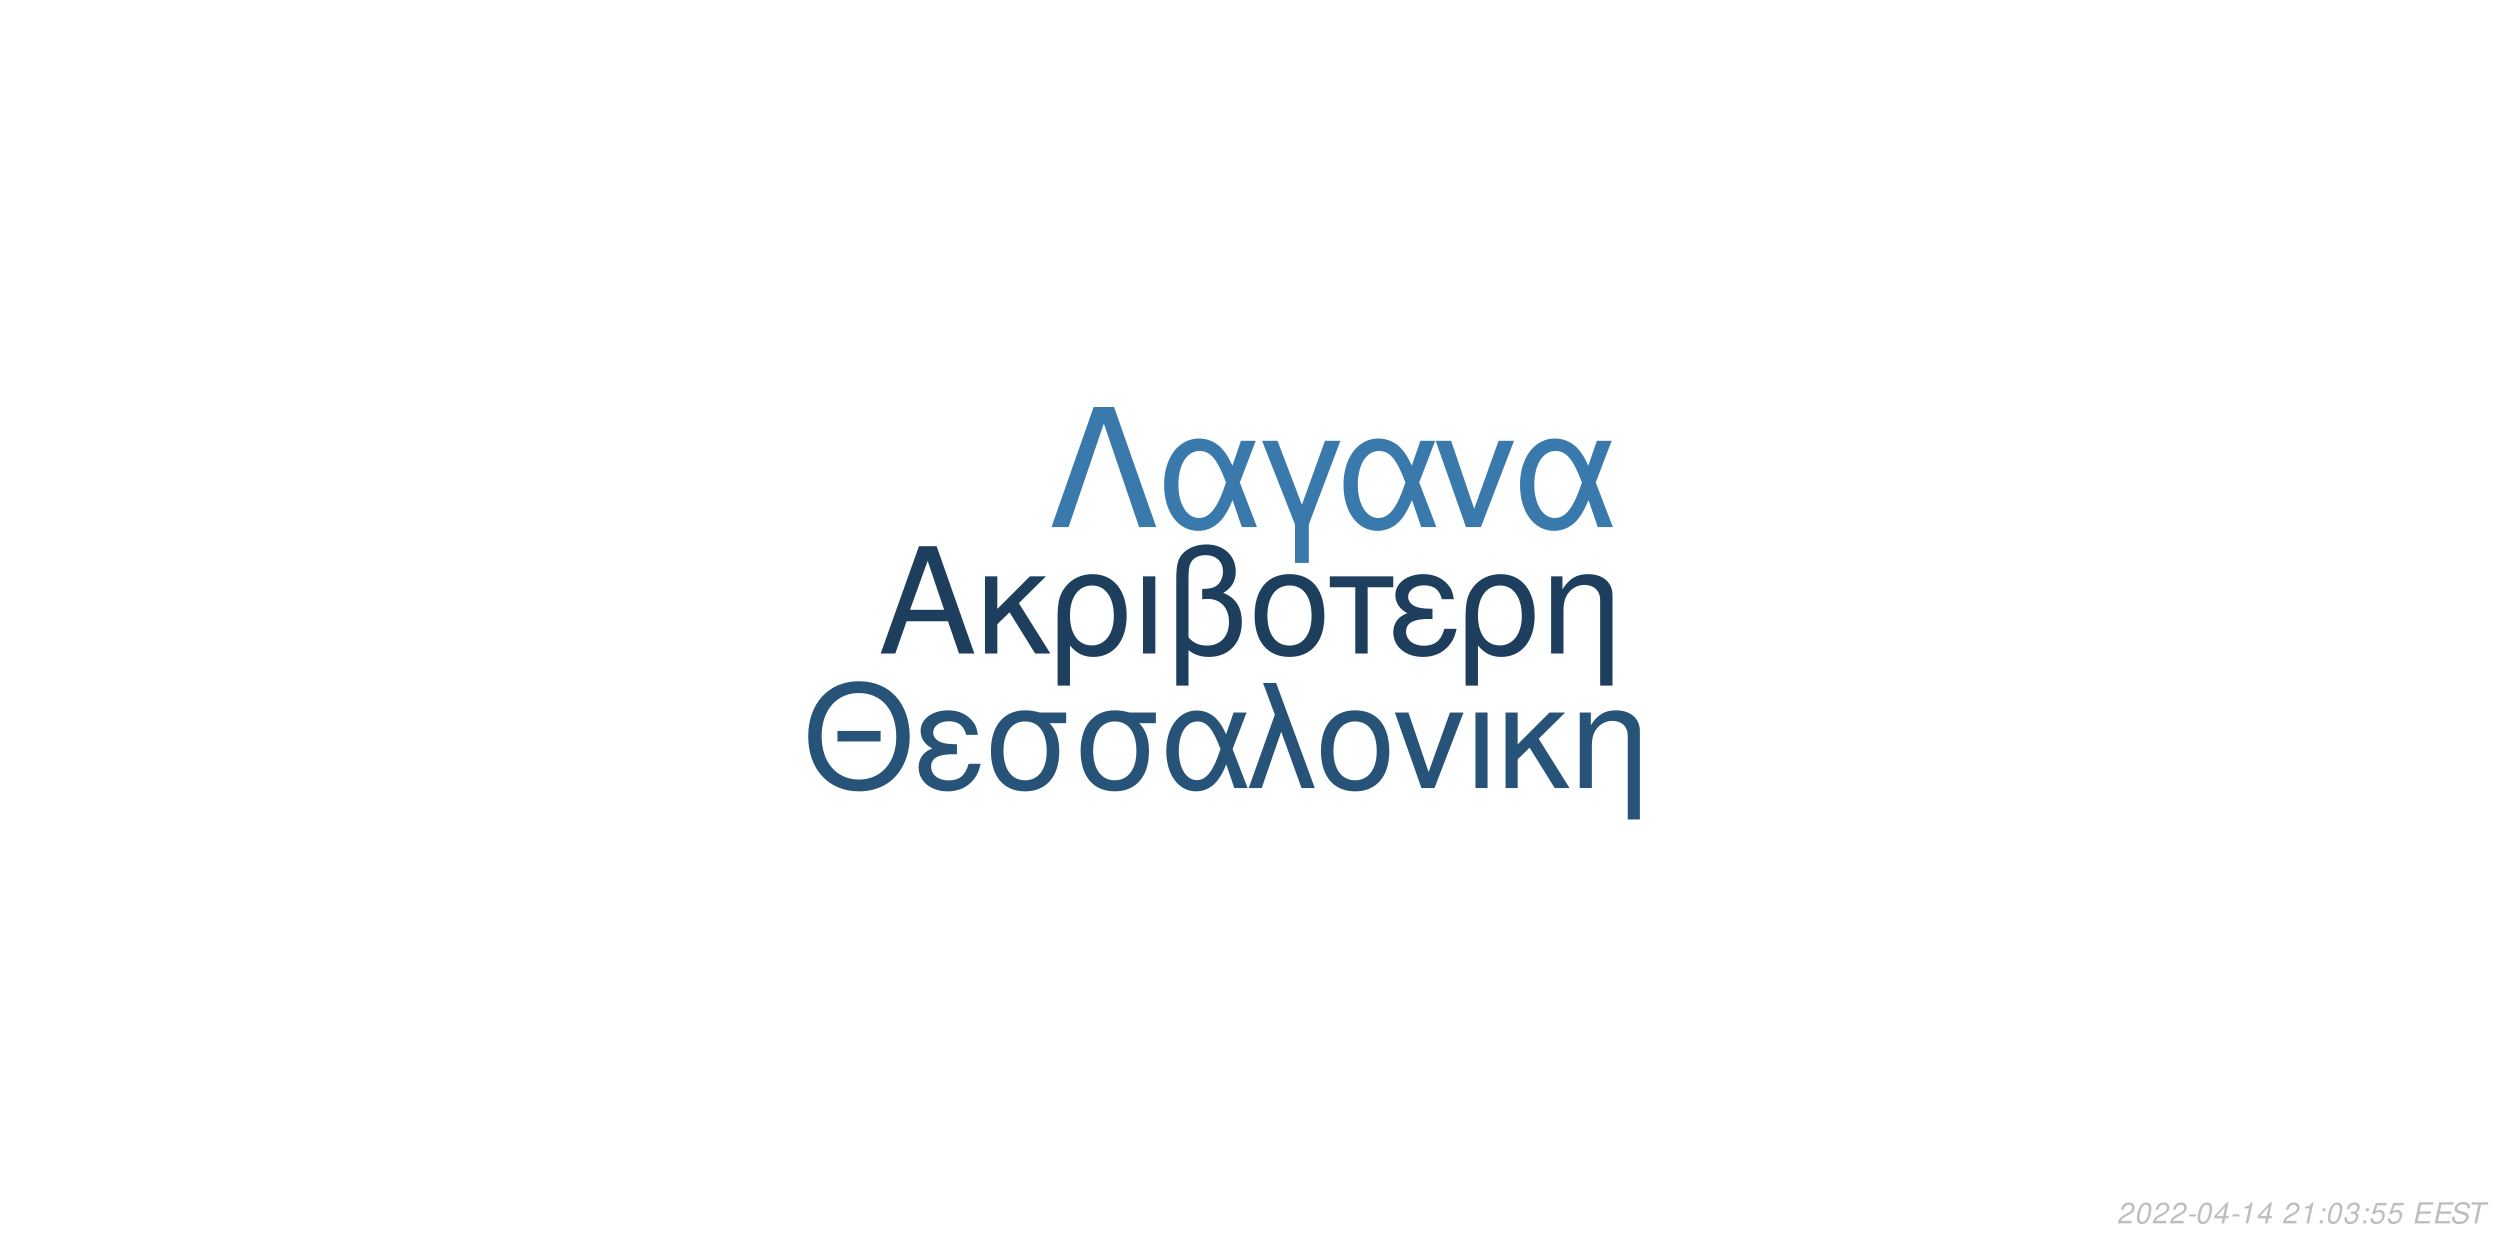
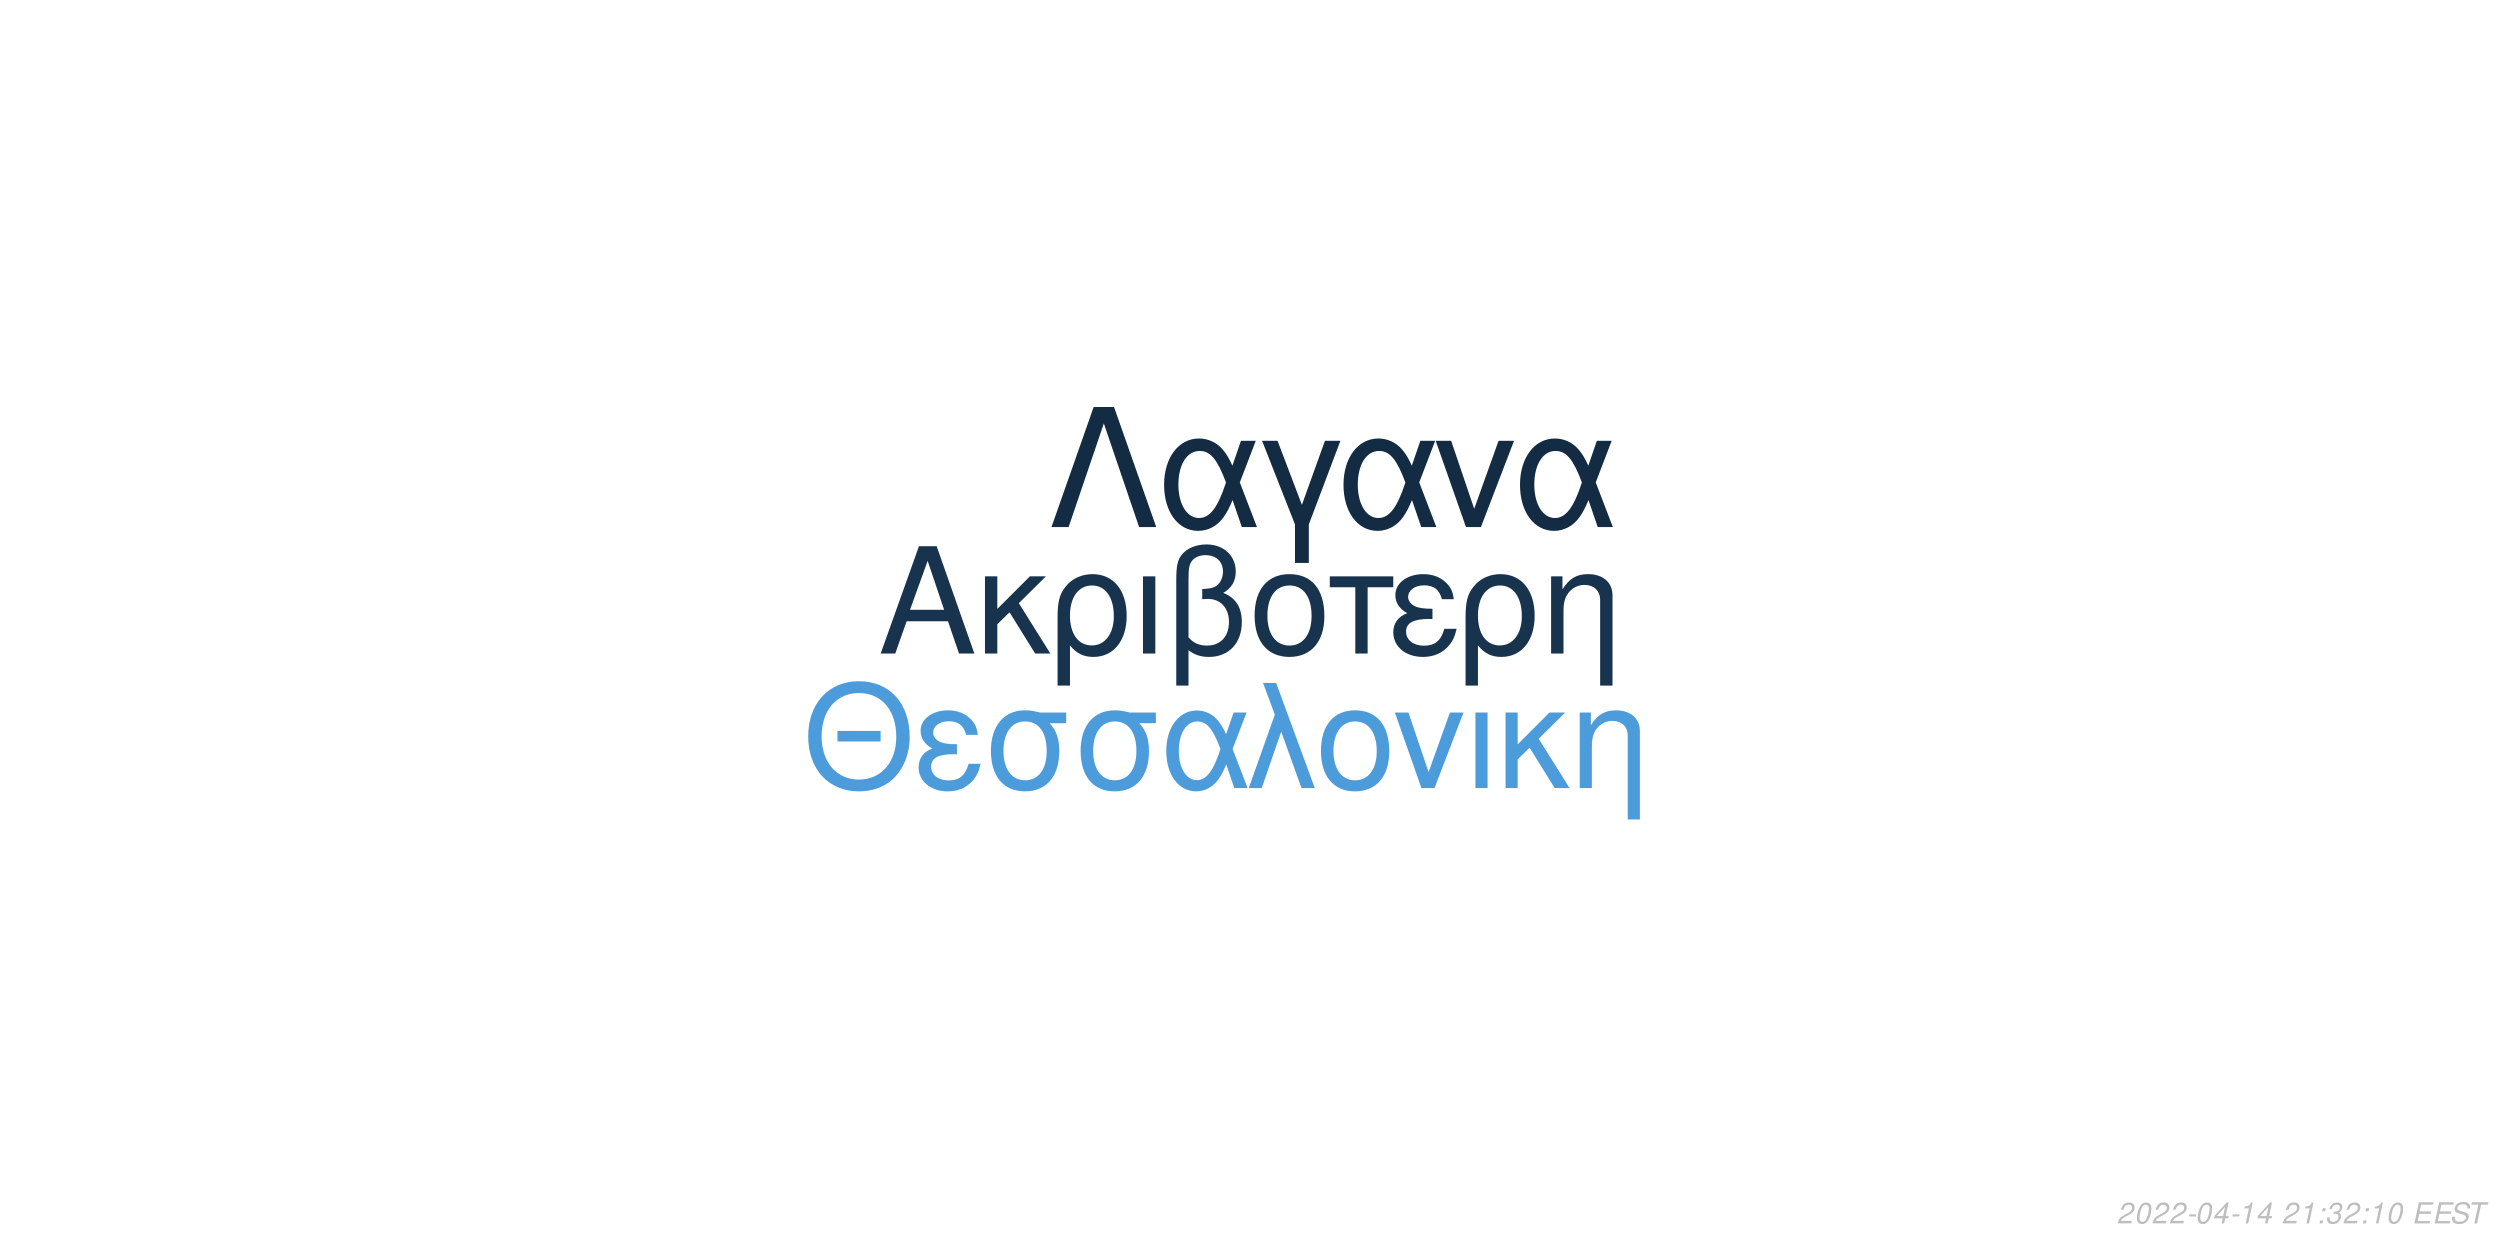
<svg xmlns="http://www.w3.org/2000/svg" xmlns:xlink="http://www.w3.org/1999/xlink" width="864pt" height="432pt" viewBox="0 0 864 432" version="1.1">
  <defs>
    <g>
      <symbol overflow="visible" id="glyph0-0">
        <path style="stroke:none;" d="" />
      </symbol>
      <symbol overflow="visible" id="glyph0-1">
        <path style="stroke:none;" d="M 24.125 -11.141 L 27.938 0 L 33.234 0 L 20.203 -37.094 L 14.094 -37.094 L 0.859 0 L 5.906 0 L 9.828 -11.141 Z M 22.797 -15.109 L 11 -15.109 L 17.094 -32.016 Z M 22.797 -15.109 " />
      </symbol>
      <symbol overflow="visible" id="glyph0-2">
        <path style="stroke:none;" d="M 7.172 -15.422 L 7.172 -26.672 L 2.906 -26.672 L 2.906 0 L 7.172 0 L 7.172 -10.125 L 11.406 -14.25 L 20.25 0 L 25.5 0 L 14.609 -17.406 L 23.969 -26.672 L 18.422 -26.672 Z M 7.172 -15.422 " />
      </symbol>
      <symbol overflow="visible" id="glyph0-3">
        <path style="stroke:none;" d="M 3 11.094 L 7.281 11.094 L 7.281 -2.797 C 9.516 -0.047 11.953 1.172 15.375 1.172 C 22.344 1.172 26.875 -4.422 26.875 -13.031 C 26.875 -21.891 22.297 -27.438 15.062 -27.438 C 11.297 -27.438 7.984 -25.906 5.797 -23.156 C 3.672 -20.516 3 -17.969 3 -12.359 Z M 14.906 -23.516 C 19.547 -23.516 22.438 -19.438 22.438 -12.922 C 22.438 -6.812 19.391 -2.797 14.812 -2.797 C 10.172 -2.797 7.281 -6.766 7.281 -13.125 C 7.281 -19.484 10.234 -23.516 14.906 -23.516 Z M 14.906 -23.516 " />
      </symbol>
      <symbol overflow="visible" id="glyph0-4">
        <path style="stroke:none;" d="M 3.516 0 L 7.781 0 L 7.781 -26.672 L 3.516 -26.672 Z M 3.516 0 " />
      </symbol>
      <symbol overflow="visible" id="glyph0-5">
        <path style="stroke:none;" d="M 4.016 11.094 L 8.25 11.094 L 8.25 -1.172 C 10.172 0.406 12.422 1.172 15.312 1.172 C 22.188 1.172 26.672 -3.609 26.672 -10.891 C 26.672 -15.984 24.578 -19.234 20.25 -20.969 C 23.109 -22.547 24.578 -25.031 24.578 -28.344 C 24.578 -33.844 20.406 -37.703 14.453 -37.703 C 10.938 -37.703 7.734 -36.391 6 -34.25 C 4.484 -32.422 4.016 -30.328 4.016 -25.391 Z M 8.25 -25.656 C 8.25 -29.359 8.5 -30.844 9.469 -32.062 C 10.375 -33.281 12.156 -34 14.094 -34 C 17.812 -34 20.156 -31.812 20.156 -28.297 C 20.156 -25.953 18.984 -23.812 17.297 -23.047 C 16.281 -22.547 15.469 -22.438 12.984 -22.297 L 12.984 -18.781 C 13.734 -18.828 14.344 -18.875 14.969 -18.875 C 19.344 -18.875 22.234 -15.719 22.234 -10.891 C 22.234 -5.906 19.281 -2.75 14.656 -2.75 C 11.953 -2.75 9.922 -3.609 8.25 -5.594 Z M 8.25 -25.656 " />
      </symbol>
      <symbol overflow="visible" id="glyph0-6">
        <path style="stroke:none;" d="M 14.094 -27.438 C 6.562 -27.438 2.094 -22.094 2.094 -13.125 C 2.094 -4.125 6.562 1.172 14.141 1.172 C 21.672 1.172 26.203 -4.172 26.203 -12.922 C 26.203 -22.188 21.828 -27.438 14.094 -27.438 Z M 14.141 -23.516 C 18.938 -23.516 21.781 -19.594 21.781 -12.984 C 21.781 -6.672 18.828 -2.75 14.141 -2.75 C 9.422 -2.75 6.516 -6.672 6.516 -13.125 C 6.516 -19.594 9.422 -23.516 14.141 -23.516 Z M 14.141 -23.516 " />
      </symbol>
      <symbol overflow="visible" id="glyph0-7">
        <path style="stroke:none;" d="M 7.891 0 L 12.156 0 L 12.156 -22.906 L 21.016 -22.906 L 21.016 -26.672 L -0.922 -26.672 L -0.922 -22.906 L 7.891 -22.906 Z M 7.891 0 " />
      </symbol>
      <symbol overflow="visible" id="glyph0-8">
        <path style="stroke:none;" d="M 14.562 -15.469 C 11.344 -15.469 9.562 -15.781 8.297 -16.438 C 6.922 -17.203 6.156 -18.328 6.156 -19.547 C 6.156 -21.891 8.453 -23.562 11.656 -23.562 C 15.062 -23.562 16.953 -22.094 17.812 -18.781 L 21.938 -18.781 C 21.578 -21.266 21.062 -22.5 19.797 -23.922 C 17.812 -26.203 14.906 -27.438 11.453 -27.438 C 5.797 -27.438 1.734 -24.375 1.734 -20.203 C 1.734 -17.609 3.156 -15.375 5.859 -13.938 C 2.797 -12.875 1.016 -10.484 1.016 -7.328 C 1.016 -2.391 5.297 1.172 11.25 1.172 C 14.969 1.172 17.906 -0.109 20.156 -2.641 C 21.578 -4.328 22.297 -5.797 22.906 -8.547 L 18.672 -8.547 C 17.5 -4.422 15.422 -2.703 11.609 -2.703 C 7.938 -2.703 5.438 -4.688 5.438 -7.578 C 5.438 -10.578 7.938 -11.953 13.484 -11.953 C 13.641 -11.953 14.094 -11.953 14.562 -11.906 Z M 14.562 -15.469 " />
      </symbol>
      <symbol overflow="visible" id="glyph0-9">
        <path style="stroke:none;" d="M 3.562 -26.672 L 3.562 0 L 7.844 0 L 7.844 -14.703 C 7.844 -17.906 8.5 -19.891 10.031 -21.531 C 11.406 -22.953 13.188 -23.719 15.062 -23.719 C 18.375 -23.719 20.516 -21.672 20.516 -18.469 L 20.516 11.094 L 24.781 11.094 L 24.781 -20.156 C 24.781 -24.578 21.469 -27.438 16.328 -27.438 C 12.359 -27.438 9.828 -25.906 7.484 -22.188 L 7.484 -26.672 Z M 3.562 -26.672 " />
      </symbol>
      <symbol overflow="visible" id="glyph1-0">
        <path style="stroke:none;" d="" />
      </symbol>
      <symbol overflow="visible" id="glyph1-1">
        <path style="stroke:none;" d="M 26.859 -19.734 L 11.953 -19.734 L 11.953 -16.094 L 26.859 -16.094 Z M 19.328 -36.922 C 8.922 -36.922 1.844 -29.25 1.844 -17.891 C 1.844 -6.484 8.875 1.141 19.391 1.141 C 23.812 1.141 27.703 -0.203 30.641 -2.688 C 34.578 -6.031 36.922 -11.656 36.922 -17.594 C 36.922 -29.297 30 -36.922 19.328 -36.922 Z M 19.328 -32.844 C 27.203 -32.844 32.281 -26.906 32.281 -17.688 C 32.281 -8.922 27.062 -2.938 19.391 -2.938 C 11.609 -2.938 6.484 -8.922 6.484 -17.891 C 6.484 -26.859 11.609 -32.844 19.328 -32.844 Z M 19.328 -32.844 " />
      </symbol>
      <symbol overflow="visible" id="glyph1-2">
        <path style="stroke:none;" d="M 14.25 -15.141 C 11.109 -15.141 9.375 -15.453 8.125 -16.094 C 6.781 -16.844 6.031 -17.938 6.031 -19.141 C 6.031 -21.422 8.266 -23.078 11.406 -23.078 C 14.75 -23.078 16.594 -21.625 17.438 -18.391 L 21.469 -18.391 C 21.125 -20.828 20.625 -22.031 19.391 -23.422 C 17.438 -25.656 14.594 -26.859 11.219 -26.859 C 5.688 -26.859 1.688 -23.875 1.688 -19.781 C 1.688 -17.234 3.094 -15.047 5.734 -13.656 C 2.734 -12.609 1 -10.266 1 -7.172 C 1 -2.344 5.188 1.141 11.016 1.141 C 14.656 1.141 17.547 -0.094 19.734 -2.594 C 21.125 -4.234 21.828 -5.688 22.422 -8.375 L 18.281 -8.375 C 17.141 -4.328 15.094 -2.641 11.359 -2.641 C 7.766 -2.641 5.328 -4.578 5.328 -7.422 C 5.328 -10.359 7.766 -11.703 13.203 -11.703 C 13.359 -11.703 13.797 -11.703 14.25 -11.656 Z M 14.25 -15.141 " />
      </symbol>
      <symbol overflow="visible" id="glyph1-3">
        <path style="stroke:none;" d="M 29 -26.109 L 19.938 -26.109 C 17.594 -26.703 16.438 -26.859 14.703 -26.859 C 7.469 -26.859 2.984 -21.469 2.984 -12.859 C 2.984 -4.031 7.375 1.141 14.797 1.141 C 22.172 1.141 26.609 -4.078 26.609 -12.656 C 26.609 -17.047 25.656 -19.828 23.266 -22.422 L 29 -22.422 Z M 14.797 -23.016 C 19.531 -23.016 22.266 -19.234 22.266 -12.75 C 22.266 -6.531 19.438 -2.688 14.797 -2.688 C 10.172 -2.688 7.328 -6.531 7.328 -12.859 C 7.328 -19.188 10.172 -23.016 14.797 -23.016 Z M 14.797 -23.016 " />
      </symbol>
      <symbol overflow="visible" id="glyph1-4">
        <path style="stroke:none;" d="M 29.344 -26.109 L 24.859 -26.109 L 22.266 -18.578 C 21.125 -21.031 20.484 -22.125 19.328 -23.469 C 17.547 -25.609 14.906 -26.812 12.156 -26.812 C 5.984 -26.812 1.594 -20.984 1.594 -12.812 C 1.594 -4.578 5.828 1.141 11.906 1.141 C 14.953 1.141 17.734 -0.344 19.625 -3.047 C 20.672 -4.531 21.281 -5.688 22.328 -8.172 L 25.109 0 L 29.703 0 L 24.516 -13.5 Z M 20.328 -13.5 C 17.891 -5.922 15.453 -2.734 12.156 -2.734 C 8.516 -2.734 5.922 -6.922 5.922 -12.812 C 5.922 -18.938 8.516 -23.016 12.359 -23.016 C 15.594 -23.016 17.688 -20.531 20.328 -13.5 Z M 20.328 -13.5 " />
      </symbol>
      <symbol overflow="visible" id="glyph1-5">
        <path style="stroke:none;" d="M 1.094 0 L 5.578 0 L 12.312 -19.484 L 19.328 0 L 23.922 0 L 10.562 -36.328 L 6.031 -36.328 L 10.109 -25.359 Z M 1.094 0 " />
      </symbol>
      <symbol overflow="visible" id="glyph1-6">
        <path style="stroke:none;" d="M 13.797 -26.859 C 6.422 -26.859 2.047 -21.625 2.047 -12.859 C 2.047 -4.031 6.422 1.141 13.859 1.141 C 21.234 1.141 25.656 -4.078 25.656 -12.656 C 25.656 -21.719 21.375 -26.859 13.797 -26.859 Z M 13.859 -23.016 C 18.531 -23.016 21.328 -19.188 21.328 -12.703 C 21.328 -6.531 18.438 -2.688 13.859 -2.688 C 9.219 -2.688 6.375 -6.531 6.375 -12.859 C 6.375 -19.188 9.219 -23.016 13.859 -23.016 Z M 13.859 -23.016 " />
      </symbol>
      <symbol overflow="visible" id="glyph1-7">
        <path style="stroke:none;" d="M 14.297 0 L 24.312 -26.109 L 19.625 -26.109 L 12.25 -5.531 L 5.281 -26.109 L 0.594 -26.109 L 9.766 0 Z M 14.297 0 " />
      </symbol>
      <symbol overflow="visible" id="glyph1-8">
        <path style="stroke:none;" d="M 3.438 0 L 7.625 0 L 7.625 -26.109 L 3.438 -26.109 Z M 3.438 0 " />
      </symbol>
      <symbol overflow="visible" id="glyph1-9">
        <path style="stroke:none;" d="M 7.031 -15.094 L 7.031 -26.109 L 2.844 -26.109 L 2.844 0 L 7.031 0 L 7.031 -9.922 L 11.156 -13.953 L 19.828 0 L 24.969 0 L 14.297 -17.047 L 23.469 -26.109 L 18.031 -26.109 Z M 7.031 -15.094 " />
      </symbol>
      <symbol overflow="visible" id="glyph1-10">
        <path style="stroke:none;" d="M 3.484 -26.109 L 3.484 0 L 7.672 0 L 7.672 -14.406 C 7.672 -17.547 8.328 -19.484 9.812 -21.078 C 11.156 -22.469 12.906 -23.219 14.75 -23.219 C 17.984 -23.219 20.078 -21.234 20.078 -18.094 L 20.078 10.859 L 24.266 10.859 L 24.266 -19.734 C 24.266 -24.062 21.031 -26.859 16 -26.859 C 12.109 -26.859 9.609 -25.359 7.328 -21.719 L 7.328 -26.109 Z M 3.484 -26.109 " />
      </symbol>
      <symbol overflow="visible" id="glyph2-0">
        <path style="stroke:none;" d="" />
      </symbol>
      <symbol overflow="visible" id="glyph2-1">
        <path style="stroke:none;" d="M 22.531 -41.484 L 15.484 -41.484 L 0.906 0 L 6.828 0 L 19 -35.797 L 31.188 0 L 37.109 0 Z M 22.531 -41.484 " />
      </symbol>
      <symbol overflow="visible" id="glyph2-2">
        <path style="stroke:none;" d="M 33.516 -29.812 L 28.391 -29.812 L 25.438 -21.219 C 24.125 -24.016 23.391 -25.266 22.078 -26.797 C 20.031 -29.25 17.016 -30.609 13.891 -30.609 C 6.828 -30.609 1.828 -23.953 1.828 -14.625 C 1.828 -5.234 6.656 1.312 13.594 1.312 C 17.078 1.312 20.266 -0.391 22.422 -3.469 C 23.609 -5.172 24.297 -6.484 25.5 -9.328 L 28.688 0 L 33.922 0 L 28 -15.422 Z M 23.219 -15.422 C 20.422 -6.766 17.641 -3.125 13.891 -3.125 C 9.734 -3.125 6.766 -7.906 6.766 -14.625 C 6.766 -21.625 9.734 -26.297 14.109 -26.297 C 17.812 -26.297 20.203 -23.453 23.219 -15.422 Z M 23.219 -15.422 " />
      </symbol>
      <symbol overflow="visible" id="glyph2-3">
        <path style="stroke:none;" d="M 12.062 12.406 L 16.844 12.406 L 16.844 -0.906 L 27.766 -29.812 L 22.422 -29.812 L 14.453 -7.688 L 6.031 -29.812 L 0.688 -29.812 L 12.062 -0.906 Z M 12.062 12.406 " />
      </symbol>
      <symbol overflow="visible" id="glyph2-4">
        <path style="stroke:none;" d="M 16.328 0 L 27.766 -29.812 L 22.422 -29.812 L 14 -6.312 L 6.031 -29.812 L 0.688 -29.812 L 11.156 0 Z M 16.328 0 " />
      </symbol>
      <symbol overflow="visible" id="glyph3-0">
        <path style="stroke:none;" d="" />
      </symbol>
      <symbol overflow="visible" id="glyph3-1">
        <path style="stroke:none;" d="M 5.234 -0.875 L 1.469 -0.875 C 1.641 -1.375 2.203 -1.891 3.109 -2.344 L 4.234 -2.938 C 5.562 -3.625 6.219 -4.469 6.219 -5.484 C 6.219 -5.938 6.062 -6.359 5.797 -6.656 C 5.469 -7.047 4.984 -7.234 4.312 -7.234 C 2.766 -7.234 1.891 -6.453 1.484 -4.734 L 2.375 -4.734 C 2.484 -5.188 2.609 -5.484 2.797 -5.75 C 3.094 -6.203 3.609 -6.453 4.188 -6.453 C 4.891 -6.453 5.344 -6.031 5.344 -5.375 C 5.344 -4.703 4.859 -4.094 4.016 -3.656 L 2.984 -3.125 C 1.234 -2.188 0.797 -1.656 0.344 -0.016 L 5.047 -0.016 Z M 5.234 -0.875 " />
      </symbol>
      <symbol overflow="visible" id="glyph3-2">
        <path style="stroke:none;" d="M 4.203 -7.234 C 3.375 -7.234 2.688 -6.812 2.125 -5.984 C 1.484 -5.047 0.984 -3.188 0.984 -1.734 C 0.984 -1.109 1.172 -0.562 1.484 -0.266 C 1.797 0.047 2.281 0.234 2.766 0.234 C 3.625 0.234 4.281 -0.156 4.859 -1.016 C 5.516 -1.953 6 -3.797 6 -5.266 C 6 -6.5 5.328 -7.234 4.203 -7.234 Z M 4.094 -6.453 C 4.734 -6.453 5.125 -5.984 5.125 -5.156 C 5.125 -4.203 4.781 -2.625 4.406 -1.812 C 3.984 -0.938 3.516 -0.547 2.875 -0.547 C 2.25 -0.547 1.875 -1.031 1.875 -1.828 C 1.875 -2.797 2.203 -4.344 2.594 -5.203 C 2.984 -6.047 3.453 -6.453 4.094 -6.453 Z M 4.094 -6.453 " />
      </symbol>
      <symbol overflow="visible" id="glyph3-3">
        <path style="stroke:none;" d="M 3.516 -3.125 L 1.125 -3.125 L 0.969 -2.406 L 3.359 -2.406 Z M 3.516 -3.125 " />
      </symbol>
      <symbol overflow="visible" id="glyph3-4">
        <path style="stroke:none;" d="M 3.625 -1.75 L 3.266 0 L 4.141 0 L 4.516 -1.75 L 5.562 -1.75 L 5.734 -2.531 L 4.688 -2.531 L 5.688 -7.234 L 5.016 -7.234 L 0.844 -2.672 L 0.641 -1.75 Z M 3.797 -2.531 L 1.594 -2.531 L 4.469 -5.703 Z M 3.797 -2.531 " />
      </symbol>
      <symbol overflow="visible" id="glyph3-5">
        <path style="stroke:none;" d="M 3.703 -5.188 L 2.594 0 L 3.469 0 L 5.016 -7.234 L 4.438 -7.234 C 3.906 -6.156 3.688 -6.016 2.234 -5.812 L 2.109 -5.188 Z M 3.703 -5.188 " />
      </symbol>
      <symbol overflow="visible" id="glyph3-6">
        <path style="stroke:none;" d="" />
      </symbol>
      <symbol overflow="visible" id="glyph3-7">
        <path style="stroke:none;" d="M 2.359 -1.031 L 1.312 -1.031 L 1.094 0 L 2.141 0 Z M 3.266 -5.234 L 2.219 -5.234 L 2 -4.203 L 3.047 -4.203 Z M 3.266 -5.234 " />
      </symbol>
      <symbol overflow="visible" id="glyph3-8">
        <path style="stroke:none;" d="M 2.922 -3.312 C 3.125 -3.344 3.234 -3.344 3.375 -3.344 C 4.203 -3.344 4.688 -3 4.688 -2.406 C 4.688 -1.312 3.906 -0.547 2.781 -0.547 C 2.047 -0.547 1.594 -0.938 1.594 -1.562 C 1.594 -1.719 1.609 -1.844 1.656 -2.094 L 0.766 -2.094 C 0.734 -1.797 0.719 -1.641 0.719 -1.469 C 0.719 -0.375 1.406 0.234 2.641 0.234 C 3.547 0.234 4.297 -0.078 4.812 -0.656 C 5.266 -1.156 5.562 -1.875 5.562 -2.547 C 5.562 -3.125 5.344 -3.453 4.797 -3.734 C 5.641 -4.234 6.016 -4.844 6.016 -5.734 C 6.016 -6.656 5.312 -7.234 4.203 -7.234 C 3.375 -7.234 2.672 -6.938 2.188 -6.375 C 1.891 -6.031 1.703 -5.641 1.516 -4.906 L 2.391 -4.906 C 2.5 -5.359 2.594 -5.594 2.734 -5.812 C 3.047 -6.234 3.516 -6.453 4.078 -6.453 C 4.734 -6.453 5.141 -6.125 5.141 -5.578 C 5.141 -5.188 5.016 -4.797 4.797 -4.547 C 4.516 -4.234 4 -4.062 3.266 -4.062 L 3.078 -4.062 Z M 2.922 -3.312 " />
      </symbol>
      <symbol overflow="visible" id="glyph3-9">
-         <path style="stroke:none;" d="M 6.297 -7.094 L 2.594 -7.094 L 1.234 -3.234 L 2.047 -3.234 C 2.656 -3.766 2.938 -3.906 3.531 -3.906 C 4.328 -3.906 4.797 -3.453 4.797 -2.688 C 4.797 -1.438 3.969 -0.547 2.828 -0.547 C 2.031 -0.547 1.609 -0.938 1.578 -1.734 L 0.703 -1.734 L 0.703 -1.516 C 0.703 -0.938 0.844 -0.547 1.188 -0.266 C 1.562 0.062 2.078 0.234 2.703 0.234 C 3.656 0.234 4.391 -0.156 4.984 -0.922 C 5.422 -1.5 5.672 -2.234 5.672 -2.953 C 5.672 -4 4.938 -4.672 3.812 -4.672 C 3.328 -4.672 2.906 -4.547 2.406 -4.234 L 3.109 -6.219 L 6.109 -6.219 Z M 6.297 -7.094 " />
+         <path style="stroke:none;" d="M 2.547 -3.312 L 6.5 -3.312 L 6.688 -4.141 L 2.719 -4.141 L 3.219 -6.469 L 7.344 -6.469 L 7.516 -7.297 L 2.453 -7.297 L 0.906 0 L 6.125 0 L 6.297 -0.812 L 2.016 -0.812 Z M 2.547 -3.312 " />
      </symbol>
      <symbol overflow="visible" id="glyph3-10">
-         <path style="stroke:none;" d="M 2.547 -3.312 L 6.5 -3.312 L 6.688 -4.141 L 2.719 -4.141 L 3.219 -6.469 L 7.344 -6.469 L 7.516 -7.297 L 2.453 -7.297 L 0.906 0 L 6.125 0 L 6.297 -0.812 L 2.016 -0.812 Z M 2.547 -3.312 " />
+         <path style="stroke:none;" d="M 7.062 -5.156 C 7.125 -5.438 7.141 -5.562 7.141 -5.703 C 7.141 -6.156 6.938 -6.594 6.594 -6.891 C 6.188 -7.25 5.656 -7.406 4.875 -7.406 C 3.844 -7.406 3.047 -7.125 2.5 -6.562 C 2.094 -6.141 1.781 -5.438 1.781 -4.922 C 1.781 -4.297 2.219 -3.766 2.891 -3.562 L 4.594 -3.094 C 5.406 -2.859 5.734 -2.578 5.734 -2.094 C 5.734 -1.781 5.547 -1.406 5.266 -1.141 C 4.844 -0.766 4.266 -0.578 3.453 -0.578 C 2.328 -0.578 1.812 -0.984 1.812 -1.906 C 1.812 -2.047 1.812 -2.125 1.844 -2.312 L 0.984 -2.312 C 0.906 -2.062 0.891 -1.906 0.891 -1.688 C 0.891 -0.484 1.797 0.234 3.297 0.234 C 4.359 0.234 5.234 -0.062 5.812 -0.609 C 6.344 -1.078 6.688 -1.797 6.688 -2.375 C 6.688 -2.641 6.609 -2.906 6.453 -3.156 C 6.234 -3.5 5.938 -3.703 5.469 -3.828 L 3.75 -4.312 C 2.984 -4.547 2.734 -4.734 2.734 -5.188 C 2.734 -5.547 2.875 -5.844 3.188 -6.109 C 3.547 -6.438 4.031 -6.594 4.703 -6.594 C 5.266 -6.594 5.688 -6.484 5.906 -6.297 C 6.094 -6.125 6.219 -5.797 6.219 -5.516 C 6.219 -5.422 6.203 -5.344 6.188 -5.156 Z M 7.062 -5.156 " />
      </symbol>
      <symbol overflow="visible" id="glyph3-11">
-         <path style="stroke:none;" d="M 7.062 -5.156 C 7.125 -5.438 7.141 -5.562 7.141 -5.703 C 7.141 -6.156 6.938 -6.594 6.594 -6.891 C 6.188 -7.25 5.656 -7.406 4.875 -7.406 C 3.844 -7.406 3.047 -7.125 2.5 -6.562 C 2.094 -6.141 1.781 -5.438 1.781 -4.922 C 1.781 -4.297 2.219 -3.766 2.891 -3.562 L 4.594 -3.094 C 5.406 -2.859 5.734 -2.578 5.734 -2.094 C 5.734 -1.781 5.547 -1.406 5.266 -1.141 C 4.844 -0.766 4.266 -0.578 3.453 -0.578 C 2.328 -0.578 1.812 -0.984 1.812 -1.906 C 1.812 -2.047 1.812 -2.125 1.844 -2.312 L 0.984 -2.312 C 0.906 -2.062 0.891 -1.906 0.891 -1.688 C 0.891 -0.484 1.797 0.234 3.297 0.234 C 4.359 0.234 5.234 -0.062 5.812 -0.609 C 6.344 -1.078 6.688 -1.797 6.688 -2.375 C 6.688 -2.641 6.609 -2.906 6.453 -3.156 C 6.234 -3.5 5.938 -3.703 5.469 -3.828 L 3.75 -4.312 C 2.984 -4.547 2.734 -4.734 2.734 -5.188 C 2.734 -5.547 2.875 -5.844 3.188 -6.109 C 3.547 -6.438 4.031 -6.594 4.703 -6.594 C 5.266 -6.594 5.688 -6.484 5.906 -6.297 C 6.094 -6.125 6.219 -5.797 6.219 -5.516 C 6.219 -5.422 6.203 -5.344 6.188 -5.156 Z M 7.062 -5.156 " />
-       </symbol>
-       <symbol overflow="visible" id="glyph3-12">
        <path style="stroke:none;" d="M 4.938 -6.469 L 7.312 -6.469 L 7.484 -7.297 L 1.75 -7.297 L 1.578 -6.469 L 3.984 -6.469 L 2.609 0 L 3.547 0 Z M 4.938 -6.469 " />
      </symbol>
    </g>
  </defs>
  <g id="surface1">
    <rect x="0" y="0" width="864" height="432" style="fill:rgb(100%,100%,100%);fill-opacity:1;stroke:none;" />
-     <g style="fill:rgb(11.373%,24.314%,36.471%);fill-opacity:1;">
+     <g style="fill:rgb(9.02%,20%,30.588%);fill-opacity:1;">
      <use xlink:href="#glyph0-1" x="303.5" y="225.861" />
      <use xlink:href="#glyph0-2" x="337.5" y="225.861" />
      <use xlink:href="#glyph0-3" x="362.5" y="225.861" />
      <use xlink:href="#glyph0-4" x="391.5" y="225.861" />
      <use xlink:href="#glyph0-5" x="402.5" y="225.861" />
      <use xlink:href="#glyph0-6" x="431.5" y="225.861" />
      <use xlink:href="#glyph0-7" x="460.5" y="225.861" />
      <use xlink:href="#glyph0-8" x="480.5" y="225.861" />
      <use xlink:href="#glyph0-3" x="503.5" y="225.861" />
      <use xlink:href="#glyph0-9" x="532.5" y="225.861" />
    </g>
-     <g style="fill:rgb(15.294%,32.549%,47.451%);fill-opacity:1;">
+     <g style="fill:rgb(29.804%,61.176%,85.882%);fill-opacity:1;">
      <use xlink:href="#glyph1-1" x="277.473" y="272.354" />
      <use xlink:href="#glyph1-2" x="316.473" y="272.354" />
      <use xlink:href="#glyph1-3" x="339.473" y="272.354" />
      <use xlink:href="#glyph1-3" x="370.473" y="272.354" />
      <use xlink:href="#glyph1-4" x="401.473" y="272.354" />
      <use xlink:href="#glyph1-5" x="430.473" y="272.354" />
      <use xlink:href="#glyph1-6" x="454.473" y="272.354" />
      <use xlink:href="#glyph1-7" x="481.473" y="272.354" />
      <use xlink:href="#glyph1-8" x="506.473" y="272.354" />
      <use xlink:href="#glyph1-9" x="517.473" y="272.354" />
      <use xlink:href="#glyph1-10" x="542.473" y="272.354" />
    </g>
-     <g style="fill:rgb(22.745%,47.451%,67.451%);fill-opacity:1;">
+     <g style="fill:rgb(7.451%,16.863%,26.275%);fill-opacity:1;">
      <use xlink:href="#glyph2-1" x="362.484" y="182.152" />
      <use xlink:href="#glyph2-2" x="400.484" y="182.152" />
      <use xlink:href="#glyph2-3" x="435.484" y="182.152" />
      <use xlink:href="#glyph2-2" x="462.484" y="182.152" />
      <use xlink:href="#glyph2-4" x="495.484" y="182.152" />
      <use xlink:href="#glyph2-2" x="523.484" y="182.152" />
    </g>
    <g style="fill:rgb(74.51%,74.51%,74.51%);fill-opacity:1;">
      <use xlink:href="#glyph3-1" x="731.52" y="422.81" />
      <use xlink:href="#glyph3-2" x="737.52" y="422.81" />
      <use xlink:href="#glyph3-1" x="743.52" y="422.81" />
      <use xlink:href="#glyph3-1" x="749.52" y="422.81" />
      <use xlink:href="#glyph3-3" x="755.52" y="422.81" />
      <use xlink:href="#glyph3-2" x="758.52" y="422.81" />
      <use xlink:href="#glyph3-4" x="764.52" y="422.81" />
      <use xlink:href="#glyph3-3" x="770.52" y="422.81" />
      <use xlink:href="#glyph3-5" x="773.52" y="422.81" />
      <use xlink:href="#glyph3-4" x="779.52" y="422.81" />
      <use xlink:href="#glyph3-6" x="785.52" y="422.81" />
      <use xlink:href="#glyph3-1" x="788.52" y="422.81" />
      <use xlink:href="#glyph3-5" x="794.52" y="422.81" />
      <use xlink:href="#glyph3-7" x="800.52" y="422.81" />
-       <use xlink:href="#glyph3-2" x="803.52" y="422.81" />
-       <use xlink:href="#glyph3-8" x="809.52" y="422.81" />
+       <use xlink:href="#glyph3-8" x="803.52" y="422.81" />
+       <use xlink:href="#glyph3-1" x="809.52" y="422.81" />
      <use xlink:href="#glyph3-7" x="815.52" y="422.81" />
-       <use xlink:href="#glyph3-9" x="818.52" y="422.81" />
-       <use xlink:href="#glyph3-9" x="824.52" y="422.81" />
+       <use xlink:href="#glyph3-5" x="818.52" y="422.81" />
+       <use xlink:href="#glyph3-2" x="824.52" y="422.81" />
      <use xlink:href="#glyph3-6" x="830.52" y="422.81" />
-       <use xlink:href="#glyph3-10" x="833.52" y="422.81" />
-       <use xlink:href="#glyph3-10" x="840.52" y="422.81" />
-       <use xlink:href="#glyph3-11" x="846.52" y="422.81" />
-       <use xlink:href="#glyph3-12" x="852.52" y="422.81" />
+       <use xlink:href="#glyph3-9" x="833.52" y="422.81" />
+       <use xlink:href="#glyph3-9" x="840.52" y="422.81" />
+       <use xlink:href="#glyph3-10" x="846.52" y="422.81" />
+       <use xlink:href="#glyph3-11" x="852.52" y="422.81" />
    </g>
  </g>
</svg>
